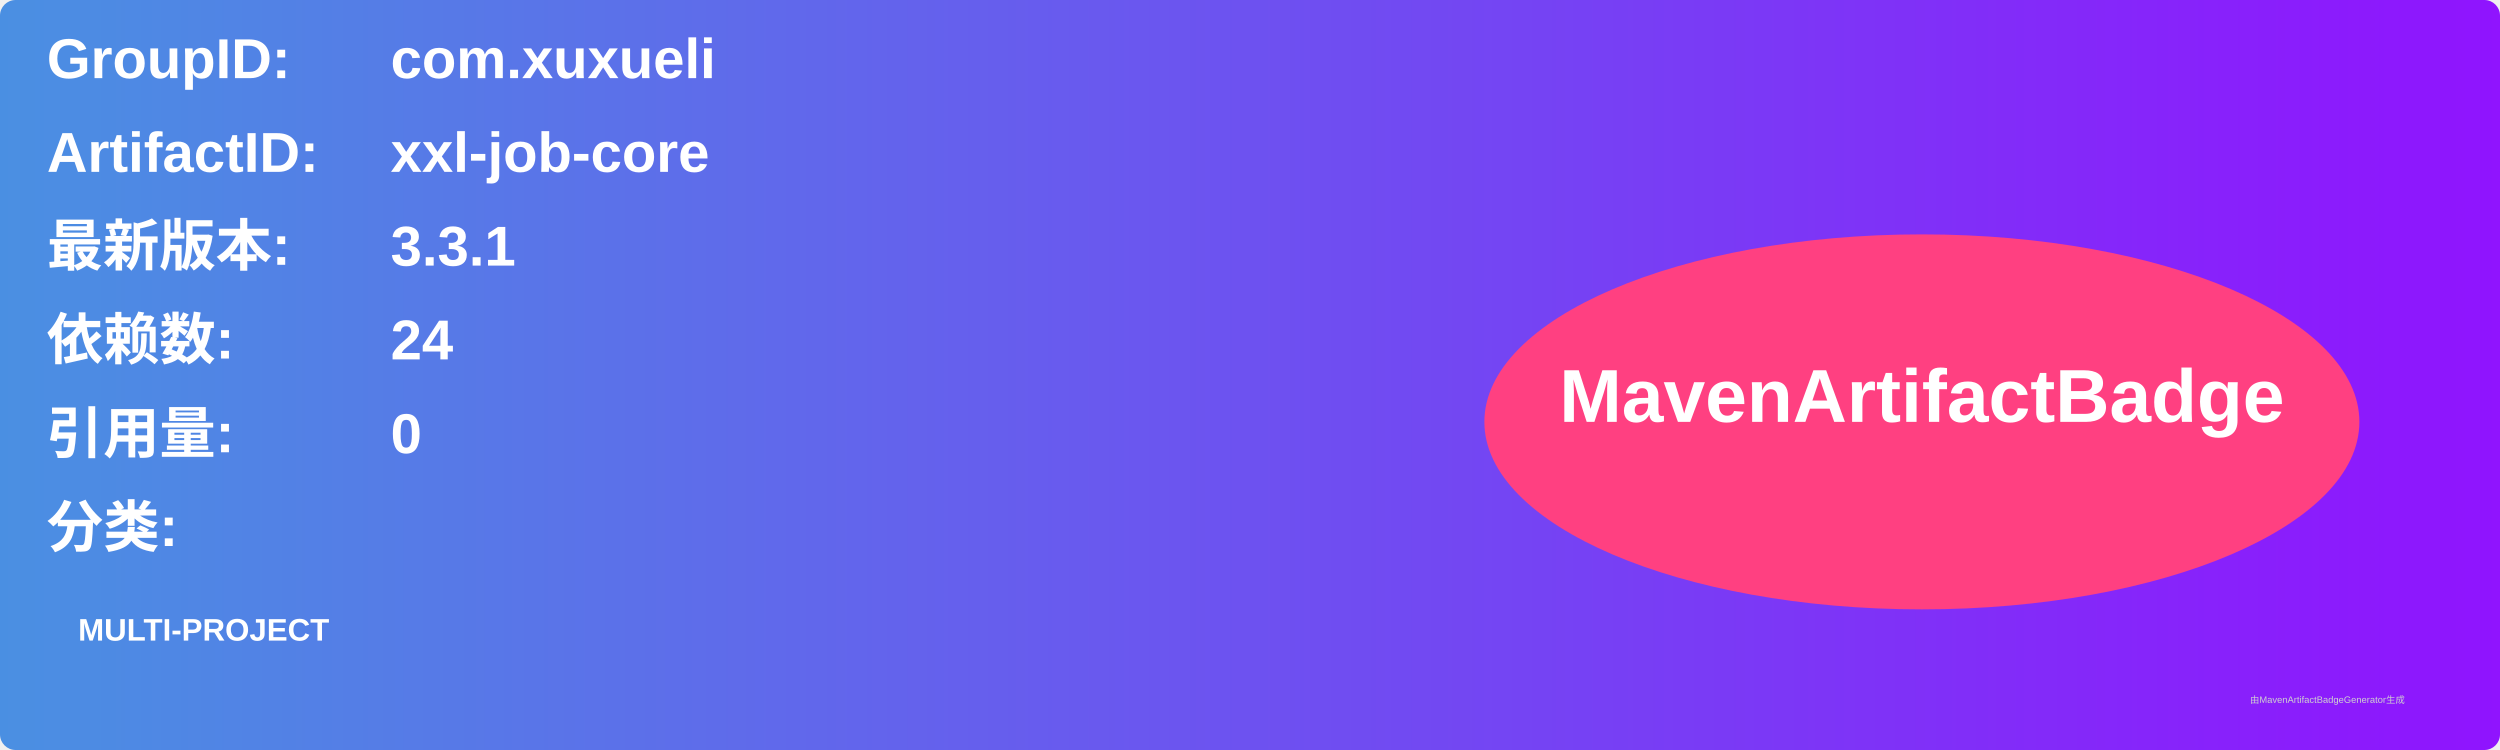
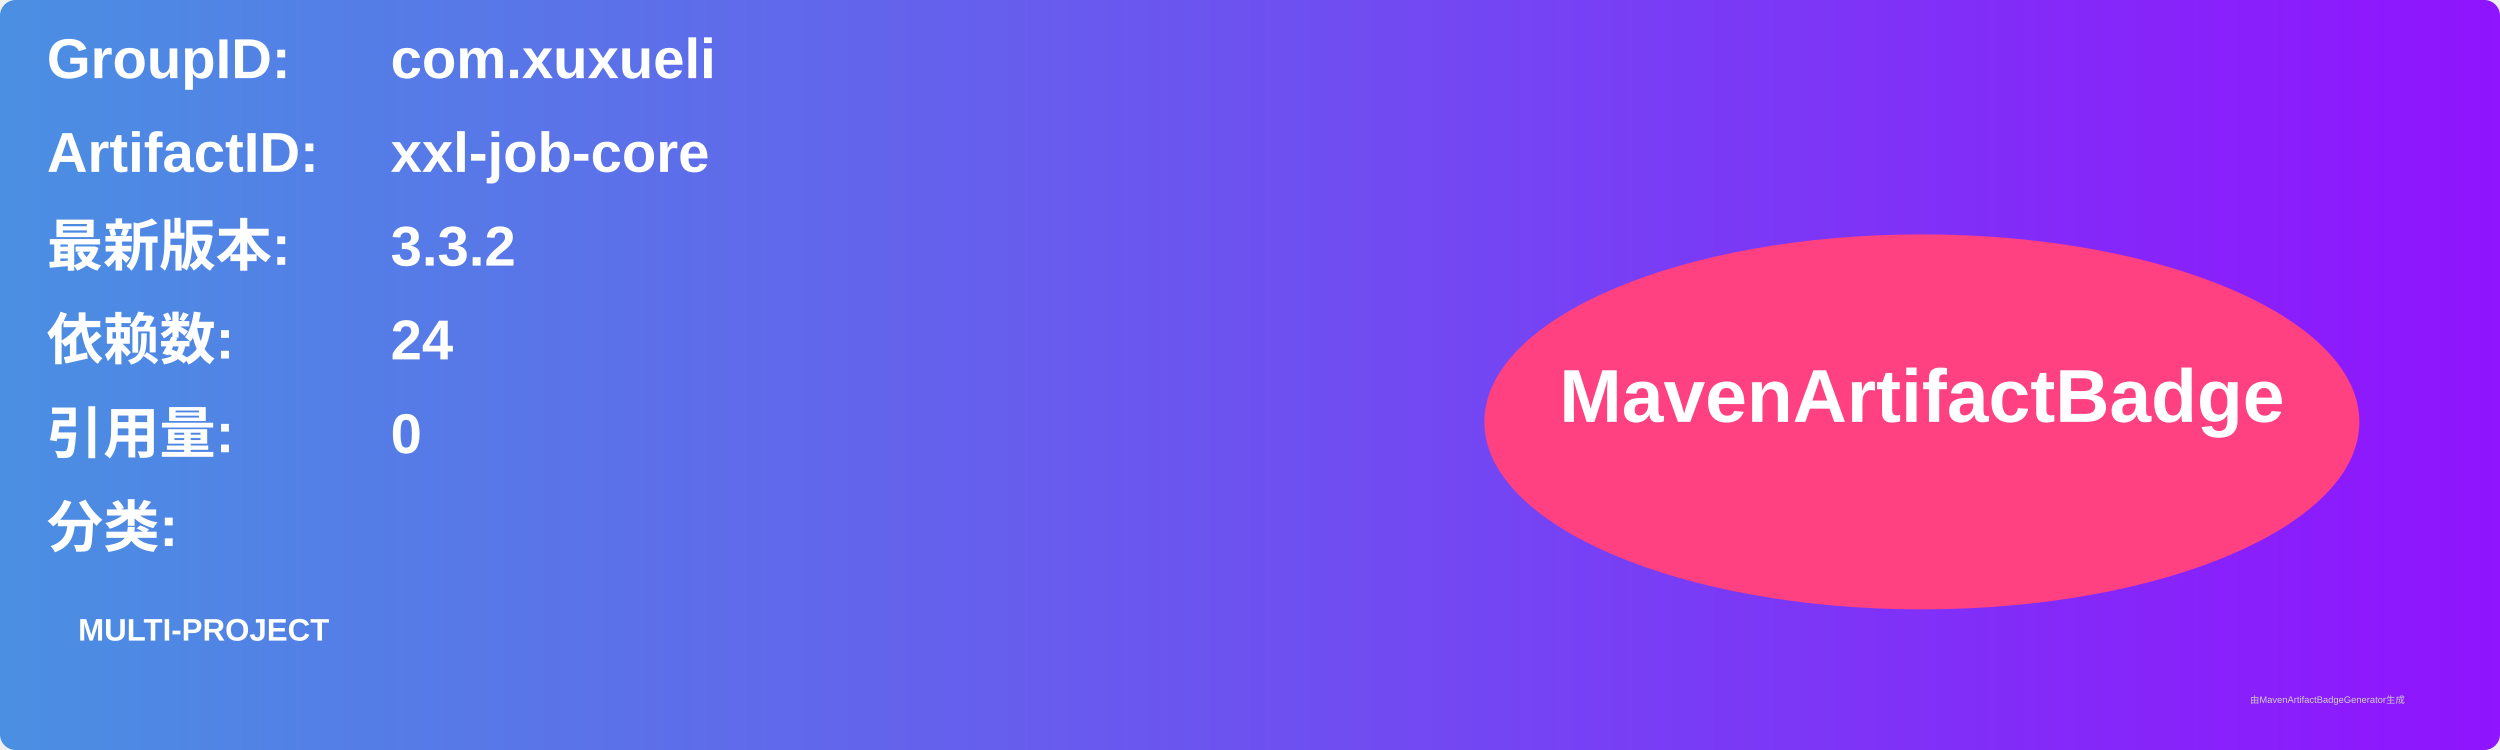
<svg xmlns="http://www.w3.org/2000/svg" width="800" height="240" viewBox="0 0 800 240">
  <linearGradient id="grad" x1="0%" y1="0%" x2="100%" y2="0%">
    <stop offset="0%" stop-color="#4a90e2" />
    <stop offset="100%" stop-color="#9013fe" />
  </linearGradient>
  <rect width="100%" height="100%" rx="5" ry="5" fill="url(#grad)" />
  <g transform="translate(15, 15)">
    <text x="0" y="10" font-family="Arial" font-size="18" fill="white" font-weight="bold" width="260">GroupID:</text>
    <text x="110" y="10" font-family="Arial" font-size="18" fill="white" font-weight="bold" width="460">com.xuxueli</text>
    <text x="0" y="40" font-family="Arial" font-size="18" fill="white" font-weight="bold" width="260">ArtifactID:</text>
    <text x="110" y="40" font-family="Arial" font-size="18" fill="white" font-weight="bold" width="460">xxl-job-core</text>
    <text x="0" y="70" font-family="Arial" font-size="18" fill="white" font-weight="bold">最新版本:</text>
    <text x="110" y="70" font-family="Arial" font-size="18" fill="white" font-weight="bold">
-       <tspan font-weight="bold">3.3.1</tspan>
+       <tspan font-weight="bold">3.3.2</tspan>
    </text>
    <text x="0" y="100" font-family="Arial" font-size="18" fill="white" font-weight="bold">依赖数: </text>
    <text x="110" y="100" font-family="Arial" font-size="18" fill="white">
      <tspan font-weight="bold">24</tspan>
    </text>
    <text x="0" y="130" font-family="Arial" font-size="18" fill="white" font-weight="bold">引用量: </text>
    <text x="110" y="130" font-family="Arial" font-size="18" fill="white">
      <tspan font-weight="bold">0</tspan>
    </text>
    <text x="0" y="160" font-family="Arial" font-size="18" fill="white" font-weight="bold">分类:</text>
    <text x="10" y="190" font-family="Arial" font-size="10" fill="white">
      <tspan font-weight="bold">MULTI-PROJECT</tspan>
    </text>
    <ellipse cx="600" cy="120" rx="140" ry="60" fill="#ff4081" />
    <text x="600" y="120" text-anchor="middle" font-family="Arial" font-size="24" fill="white" font-weight="bold">MavenArtifactBadge</text>
  </g>
  <text x="720" y="225" font-family="Arial" font-size="3" fill="#d0d0d0">由MavenArtifactBadgeGenerator生成</text>
</svg>
